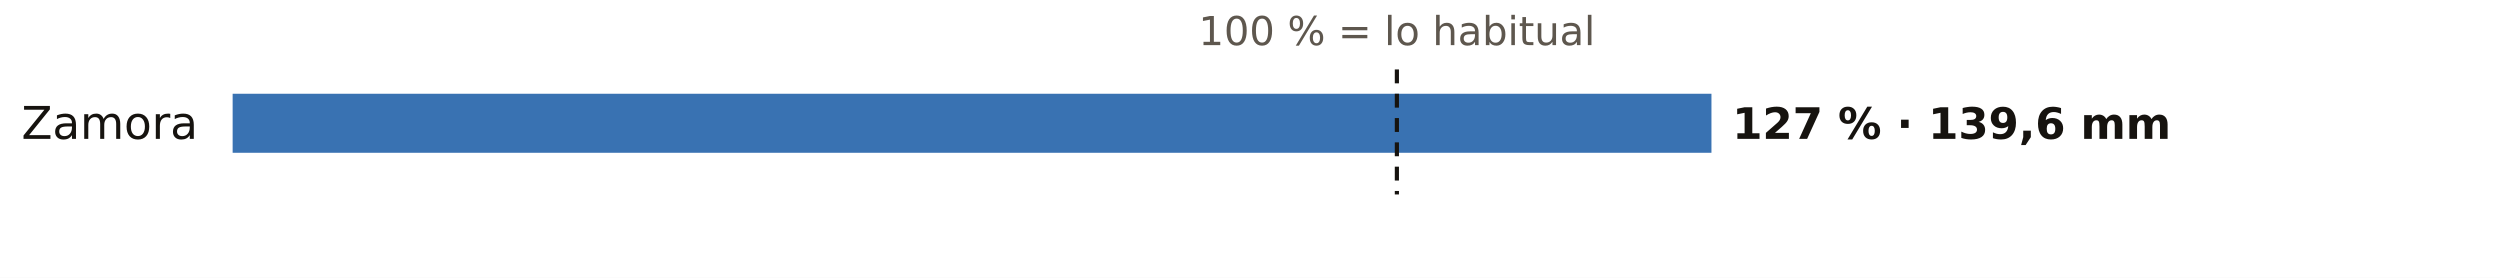
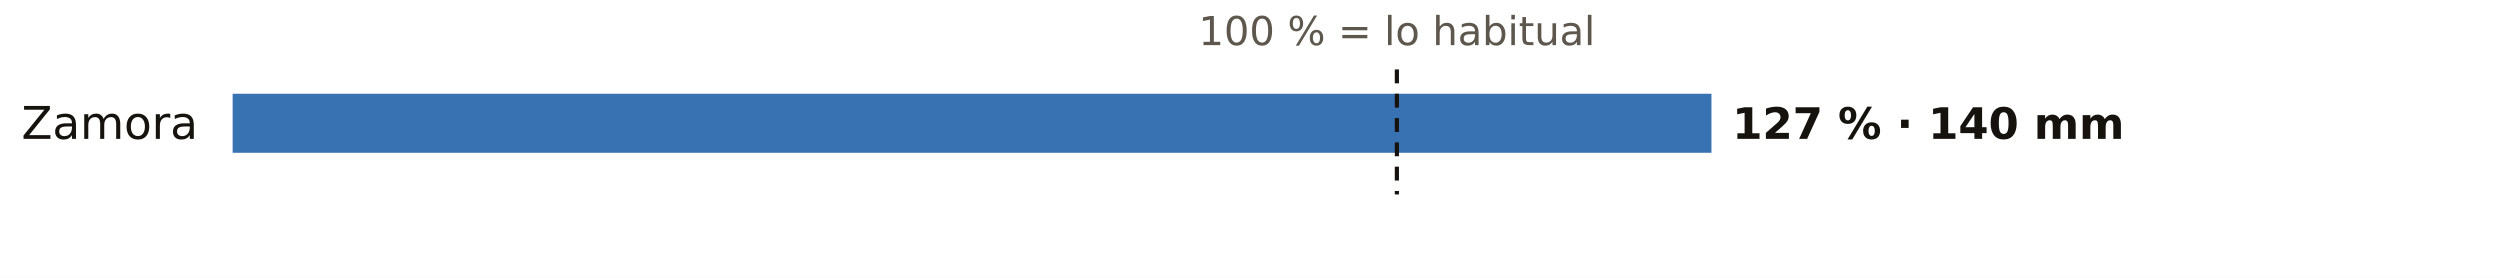
<svg xmlns="http://www.w3.org/2000/svg" viewBox="0 0 720 80" width="720" height="80" role="img" aria-label="El otoño en los pluviómetros de AEMET de Zamora: % de lo habitual">
  <rect width="720" height="80" fill="#FFFFFF" />
  <text x="402.3" y="13.0" font-size="11.5" fill="#5E574E" text-anchor="middle" font-weight="400" font-family="Public Sans, DejaVu Sans, Arial, sans-serif">100 % = lo habitual</text>
  <text x="57.0" y="40.0" font-size="13" fill="#16130F" text-anchor="end" font-weight="500" font-family="Public Sans, DejaVu Sans, Arial, sans-serif">Zamora</text>
  <rect x="67" y="27" width="425.9" height="17" fill="#1F5FA8" opacity="0.88" />
-   <text x="498.9" y="40.0" font-size="12.5" fill="#16130F" text-anchor="start" font-weight="600" font-family="Public Sans, DejaVu Sans, Arial, sans-serif">127 % · 139,6 mm</text>
+   <text x="498.9" y="40.0" font-size="12.5" fill="#16130F" text-anchor="start" font-weight="600" font-family="Public Sans, DejaVu Sans, Arial, sans-serif">127 % · 140 mm</text>
  <line x1="402.3" x2="402.3" y1="20" y2="56" stroke="#16130F" stroke-width="1.2" stroke-dasharray="4 3" />
</svg>
